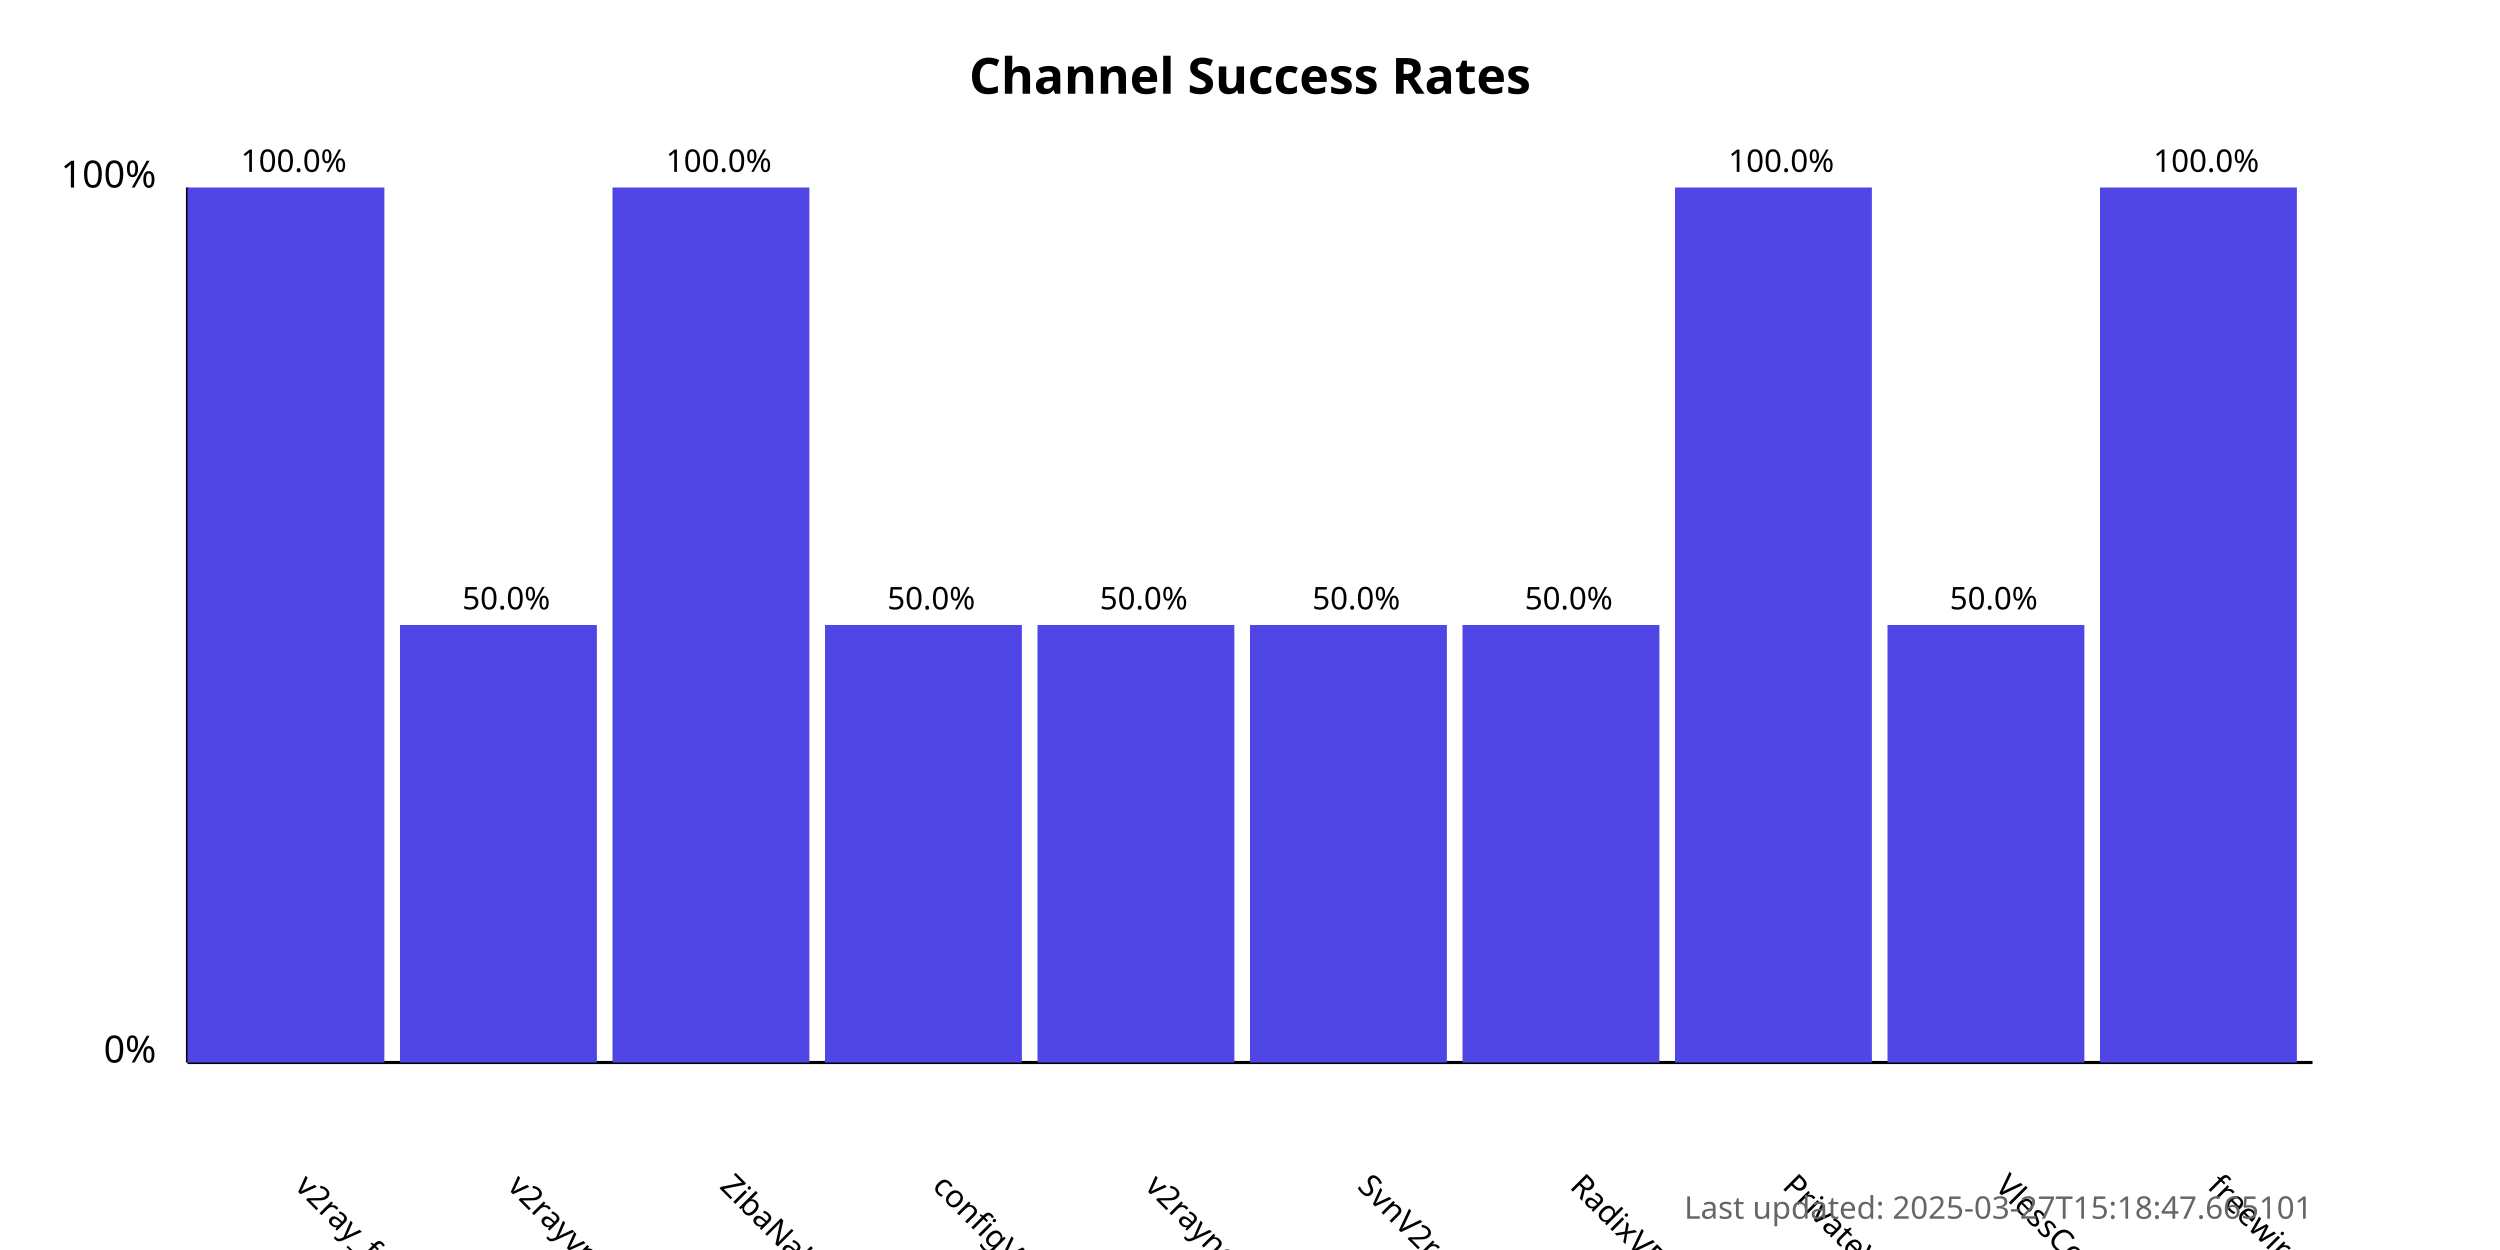
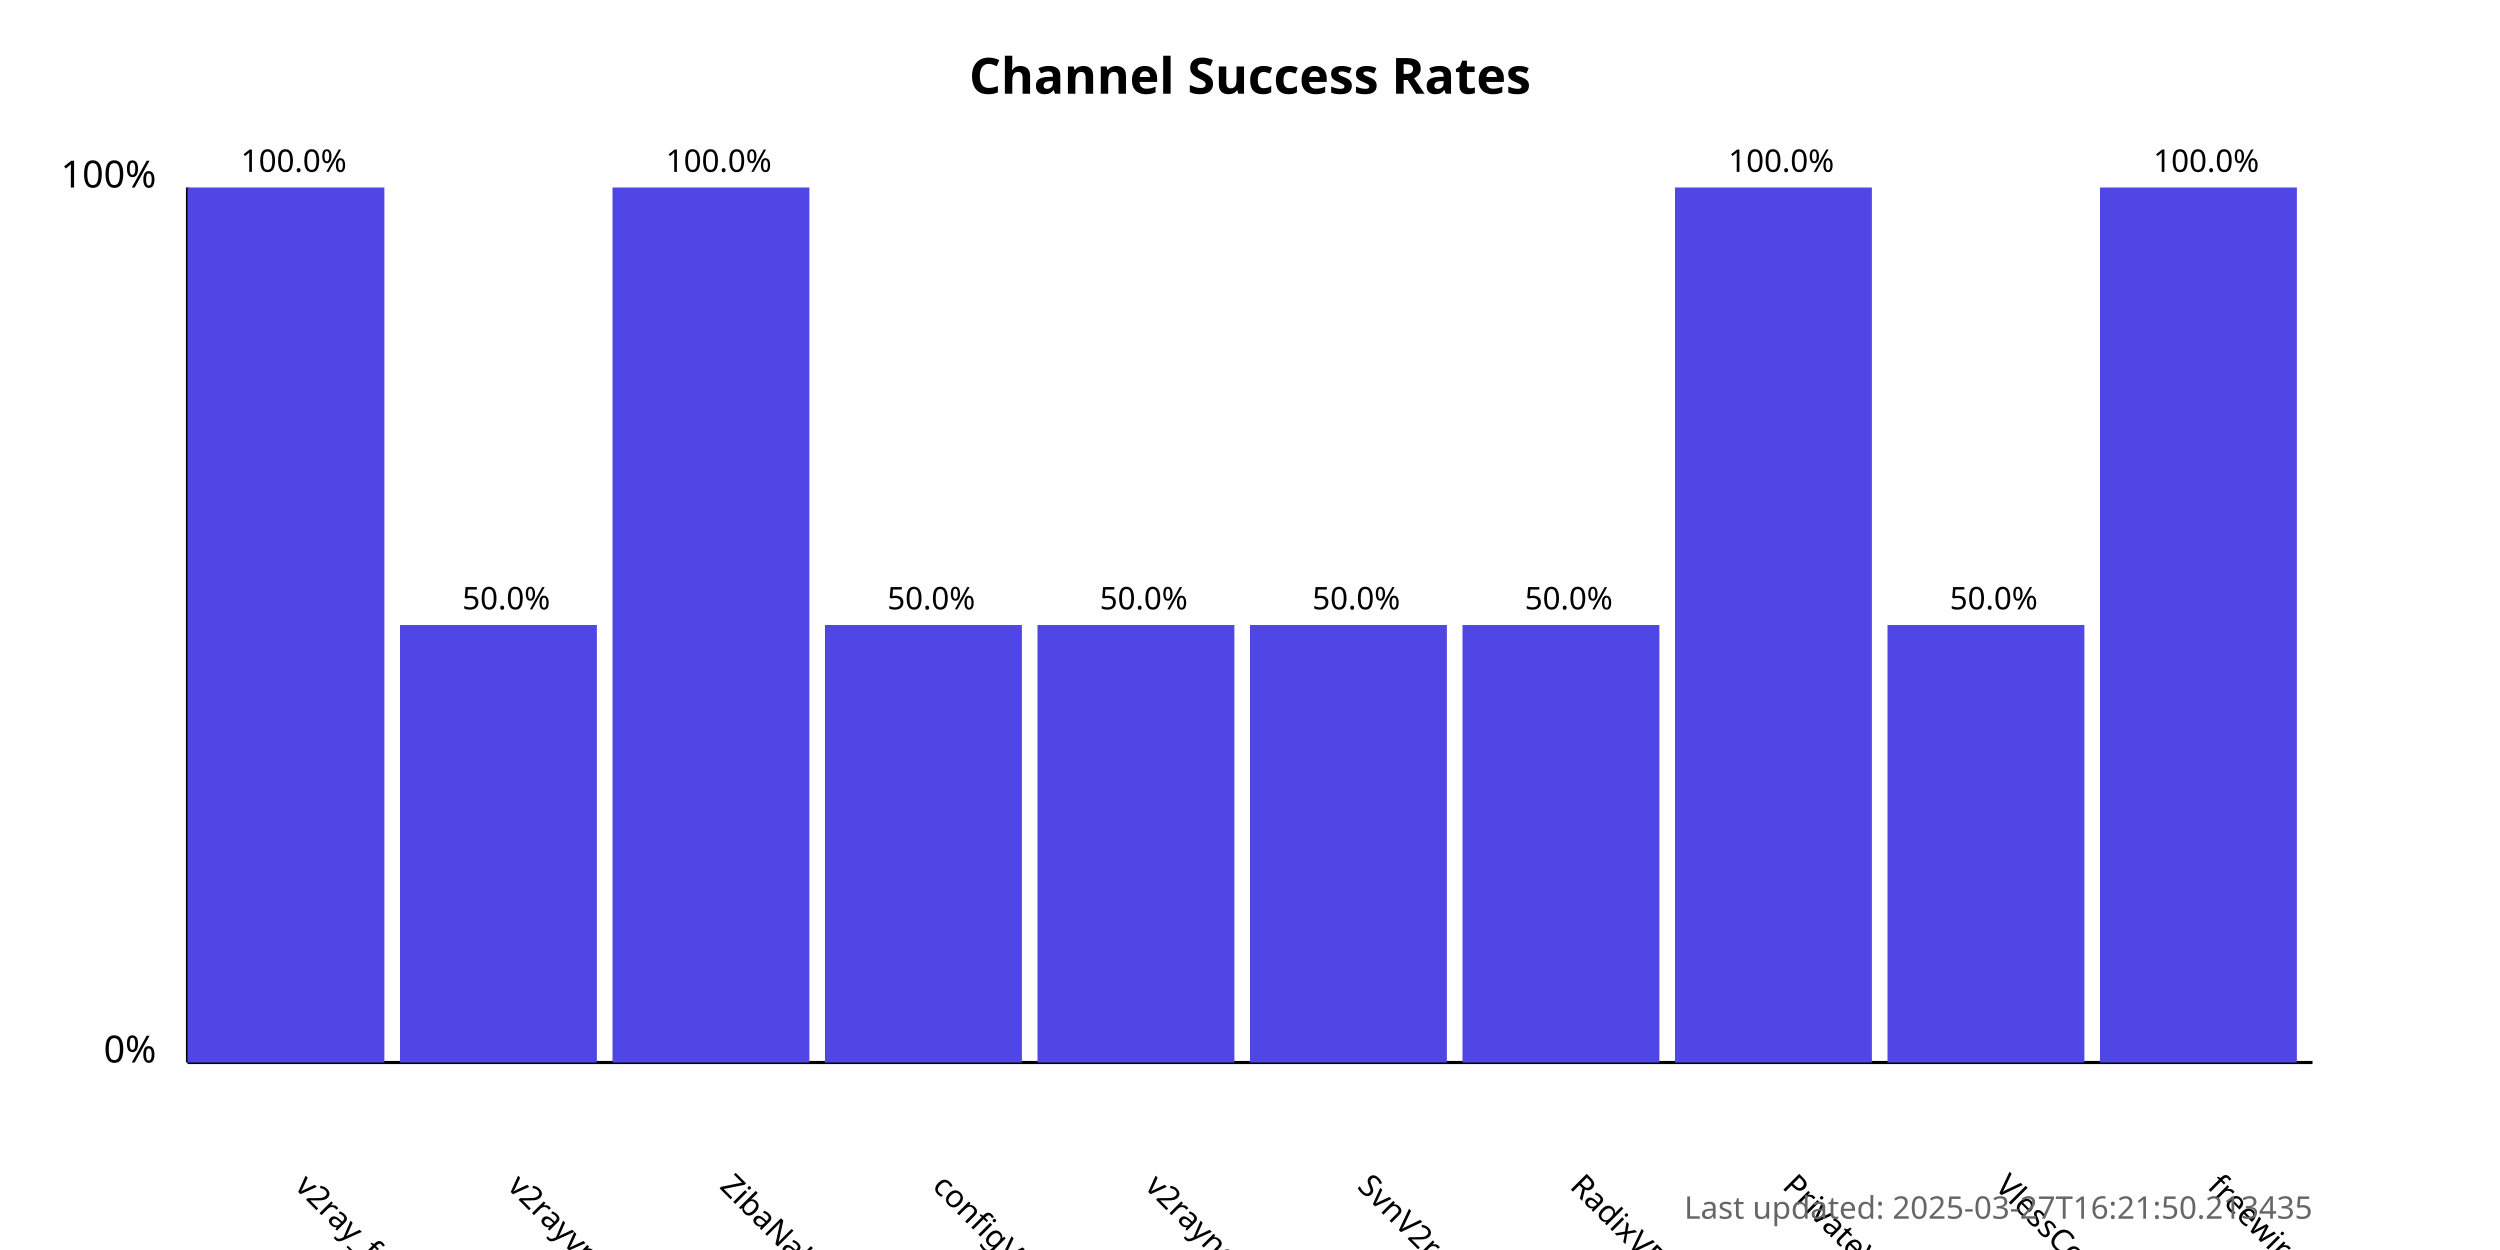
<svg xmlns="http://www.w3.org/2000/svg" width="800" height="400">
  <style>
            .chart-title { font: bold 16px sans-serif; }
            .axis-label { font: 12px sans-serif; }
            .tick-label { font: 10px sans-serif; }
            .bar { fill: #4f46e5; }
            .bar:hover { fill: #6366f1; }
            .timestamp { font: 10px sans-serif; fill: #666; }
        </style>
  <text x="400.0" y="30" text-anchor="middle" class="chart-title">
            Channel Success Rates
        </text>
  <line x1="60" y1="340" x2="60" y2="60" stroke="black" stroke-width="1" />
  <line x1="60" y1="340" x2="740" y2="340" stroke="black" stroke-width="1" />
  <text x="50" y="340" text-anchor="end" class="axis-label">0%</text>
  <text x="50" y="60" text-anchor="end" class="axis-label">100%</text>
  <g>
    <rect x="60" y="60.0" width="63.0" height="280.0" class="bar" />
    <text x="94.0" y="380" transform="rotate(45, 94.0, 380)" text-anchor="start" class="tick-label">
                v2ray_free_conf
            </text>
    <text x="94.0" y="55.0" text-anchor="middle" class="tick-label">
                100.0%
            </text>
  </g>
  <g>
    <rect x="128.0" y="200.0" width="63.0" height="140.0" class="bar" />
    <text x="162.0" y="380" transform="rotate(45, 162.0, 380)" text-anchor="start" class="tick-label">
                v2rayvpno
            </text>
    <text x="162.0" y="195.0" text-anchor="middle" class="tick-label">
                50.0%
            </text>
  </g>
  <g>
    <rect x="196.0" y="60.0" width="63.0" height="280.0" class="bar" />
    <text x="230.0" y="380" transform="rotate(45, 230.0, 380)" text-anchor="start" class="tick-label">
                ZibaNabz
            </text>
    <text x="230.0" y="55.0" text-anchor="middle" class="tick-label">
                100.0%
            </text>
  </g>
  <g>
    <rect x="264.0" y="200.0" width="63.0" height="140.0" class="bar" />
    <text x="298.0" y="380" transform="rotate(45, 298.0, 380)" text-anchor="start" class="tick-label">
                configV2rayForFree
            </text>
    <text x="298.0" y="195.0" text-anchor="middle" class="tick-label">
                50.0%
            </text>
  </g>
  <g>
    <rect x="332.0" y="200.0" width="63.0" height="140.0" class="bar" />
    <text x="366.0" y="380" transform="rotate(45, 366.0, 380)" text-anchor="start" class="tick-label">
                v2rayngvpn
            </text>
    <text x="366.0" y="195.0" text-anchor="middle" class="tick-label">
                50.0%
            </text>
  </g>
  <g>
    <rect x="400.0" y="200.0" width="63.0" height="140.0" class="bar" />
    <text x="434.0" y="380" transform="rotate(45, 434.0, 380)" text-anchor="start" class="tick-label">
                SvnV2ray
            </text>
    <text x="434.0" y="195.0" text-anchor="middle" class="tick-label">
                50.0%
            </text>
  </g>
  <g>
    <rect x="468.0" y="200.0" width="63.0" height="140.0" class="bar" />
    <text x="502.0" y="380" transform="rotate(45, 502.0, 380)" text-anchor="start" class="tick-label">
                RadixVPN
            </text>
    <text x="502.0" y="195.0" text-anchor="middle" class="tick-label">
                50.0%
            </text>
  </g>
  <g>
    <rect x="536.0" y="60.0" width="63.0" height="280.0" class="bar" />
    <text x="570.0" y="380" transform="rotate(45, 570.0, 380)" text-anchor="start" class="tick-label">
                PrivateVPNs
            </text>
    <text x="570.0" y="55.0" text-anchor="middle" class="tick-label">
                100.0%
            </text>
  </g>
  <g>
    <rect x="604.0" y="200.0" width="63.0" height="140.0" class="bar" />
    <text x="638.0" y="380" transform="rotate(45, 638.0, 380)" text-anchor="start" class="tick-label">
                VlessConfig
            </text>
    <text x="638.0" y="195.0" text-anchor="middle" class="tick-label">
                50.0%
            </text>
  </g>
  <g>
    <rect x="672.0" y="60.0" width="63.0" height="280.0" class="bar" />
    <text x="706.0" y="380" transform="rotate(45, 706.0, 380)" text-anchor="start" class="tick-label">
                freewireguard
            </text>
    <text x="706.0" y="55.0" text-anchor="middle" class="tick-label">
                100.0%
            </text>
  </g>
  <text x="740" y="390" text-anchor="end" class="timestamp">
-             Last updated: 2025-03-27T15:18:47.665101
+             Last updated: 2025-03-27T16:21:50.213435
        </text>
</svg>
